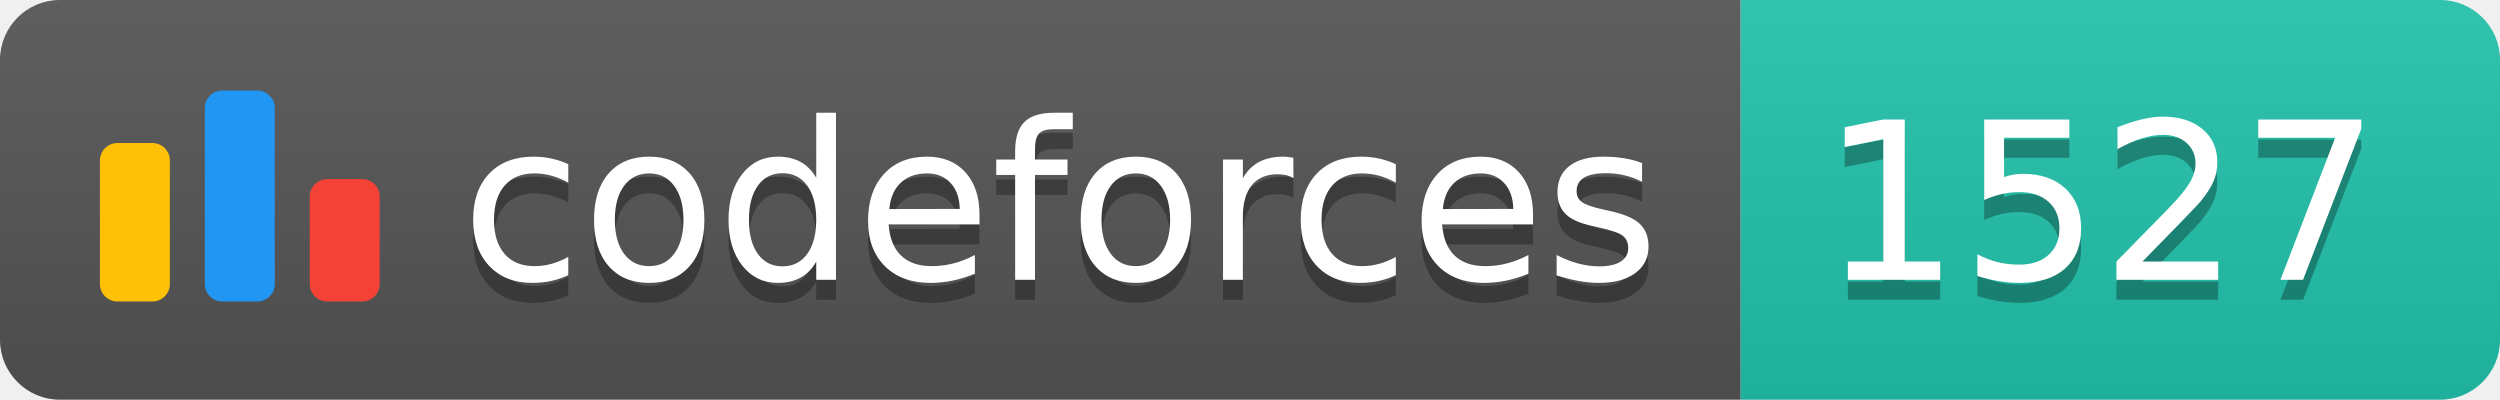
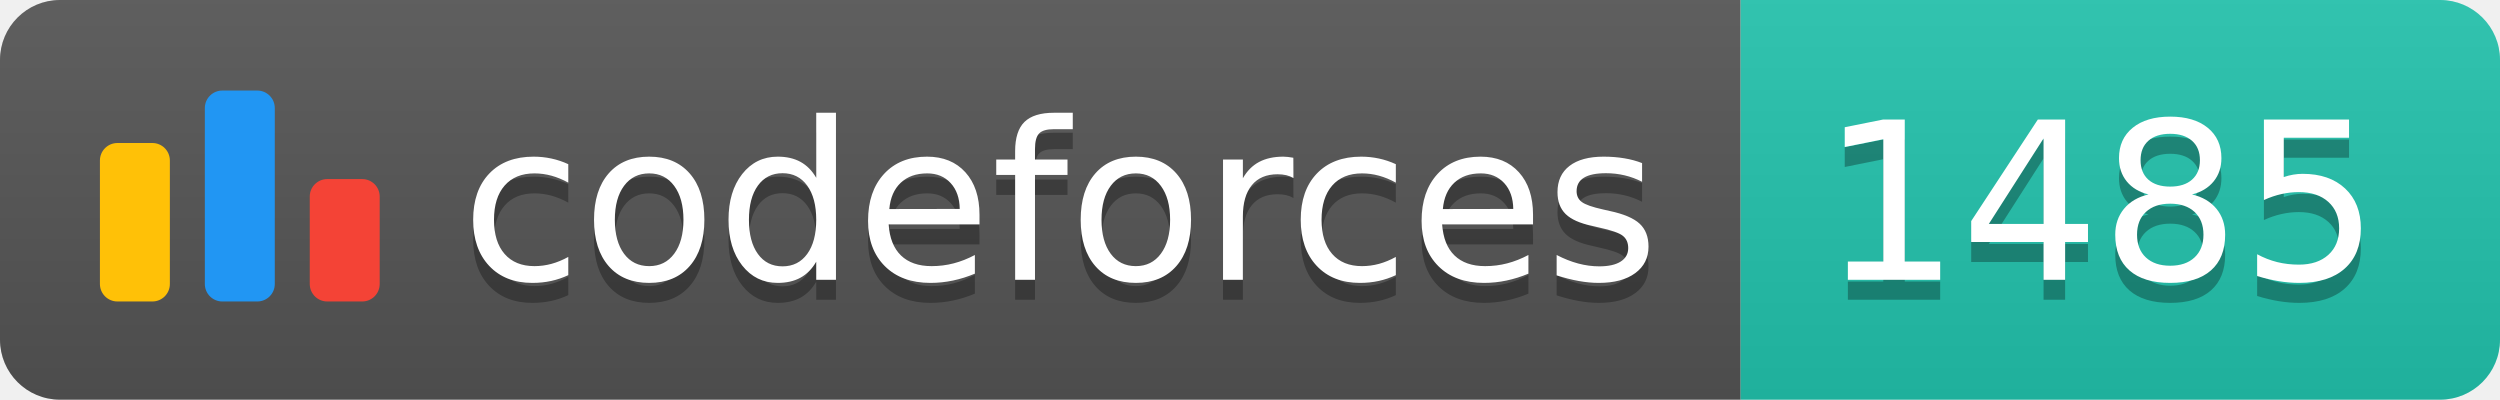
<svg xmlns="http://www.w3.org/2000/svg" width="125.1" height="20">
  <linearGradient id="smooth" x2="0" y2="100%">
    <stop offset="0" stop-color="#bbb" stop-opacity=".1" />
    <stop offset="1" stop-opacity=".1" />
  </linearGradient>
  <clipPath id="round">
    <rect width="125.1" height="20" rx="3" fill="#fff" />
  </clipPath>
  <g clip-path="url(#round)">
    <rect width="87.1" height="20" fill="#555" />
    <rect x="87.1" width="38.0" height="20" fill="#22C4AE" />
    <rect width="125.1" height="20" fill="url(#smooth)" />
  </g>
  <g fill="#fff" text-anchor="middle" font-family="DejaVu Sans,Verdana,Geneva,sans-serif" font-size="110">
    <svg x="5" y="3" class="logo" width="14" height="14" viewBox="0 0 32 25" fill="none">
      <rect y="6" width="8" height="18.125" rx="2" fill="#FFC107" />
      <rect x="24" y="10.125" width="8" height="14" rx="2" fill="#F44336" />
      <rect x="12" width="8" height="24.125" rx="2" fill="#2196F3" />
    </svg>
    <text x="530.5" y="150" fill="#010101" fill-opacity=".3" transform="scale(0.1)" textLength="601.0" lengthAdjust="spacing">codeforces
        </text>
    <text x="530.5" y="140" transform="scale(0.1)" textLength="601.0" lengthAdjust="spacing">codeforces</text>
-     <text x="1051.0" y="150" fill="#010101" fill-opacity=".3" transform="scale(0.1)" textLength="280.0" lengthAdjust="spacing">1527
+     <text x="1051.0" y="150" fill="#010101" fill-opacity=".3" transform="scale(0.1)" textLength="280.0" lengthAdjust="spacing">1485
        </text>
-     <text x="1051.0" y="140" transform="scale(0.1)" textLength="280.0" lengthAdjust="spacing">1527</text>
+     <text x="1051.0" y="140" transform="scale(0.1)" textLength="280.0" lengthAdjust="spacing">1485</text>
  </g>
</svg>
